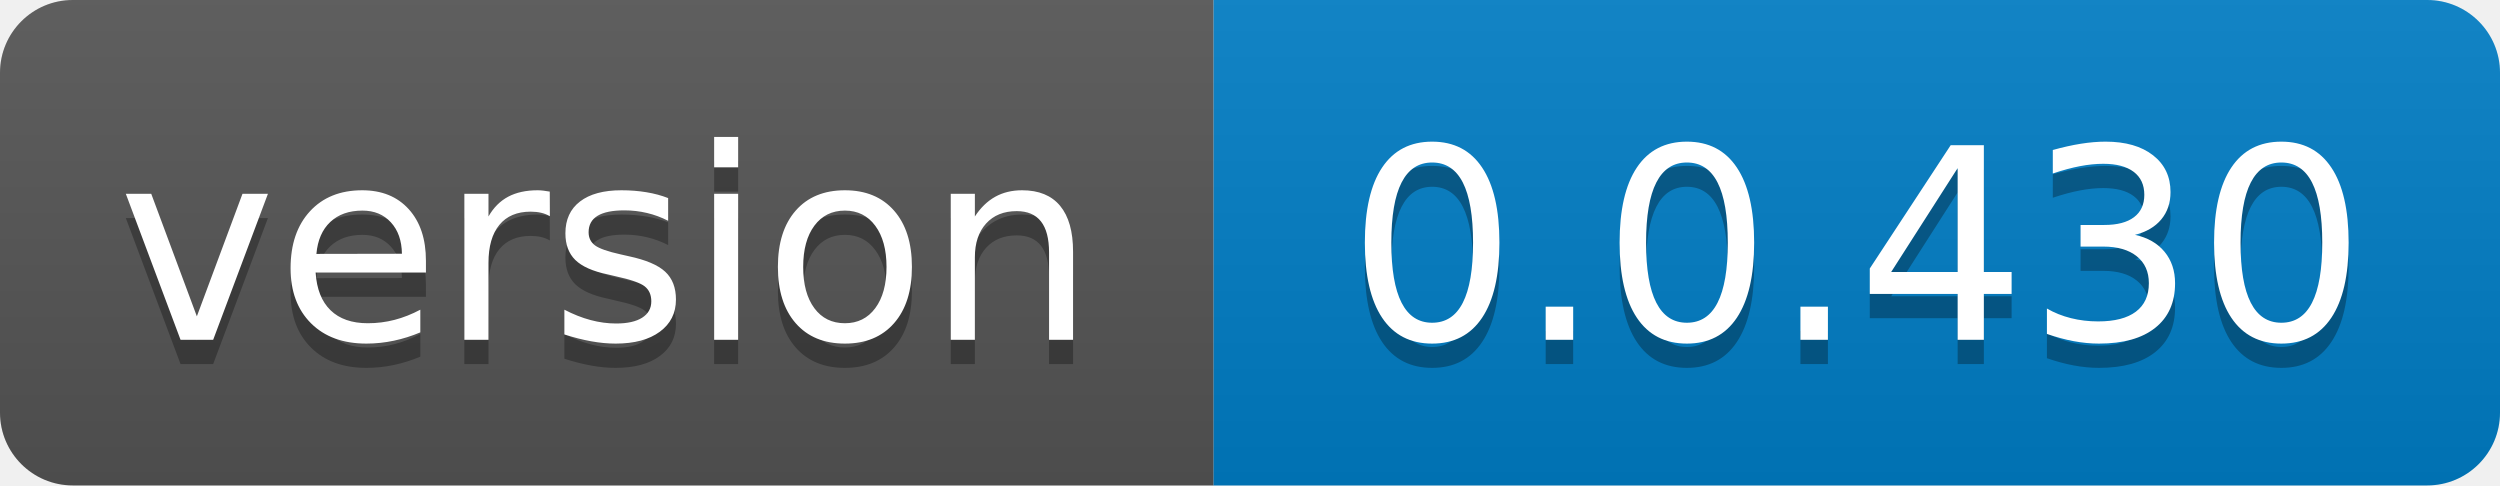
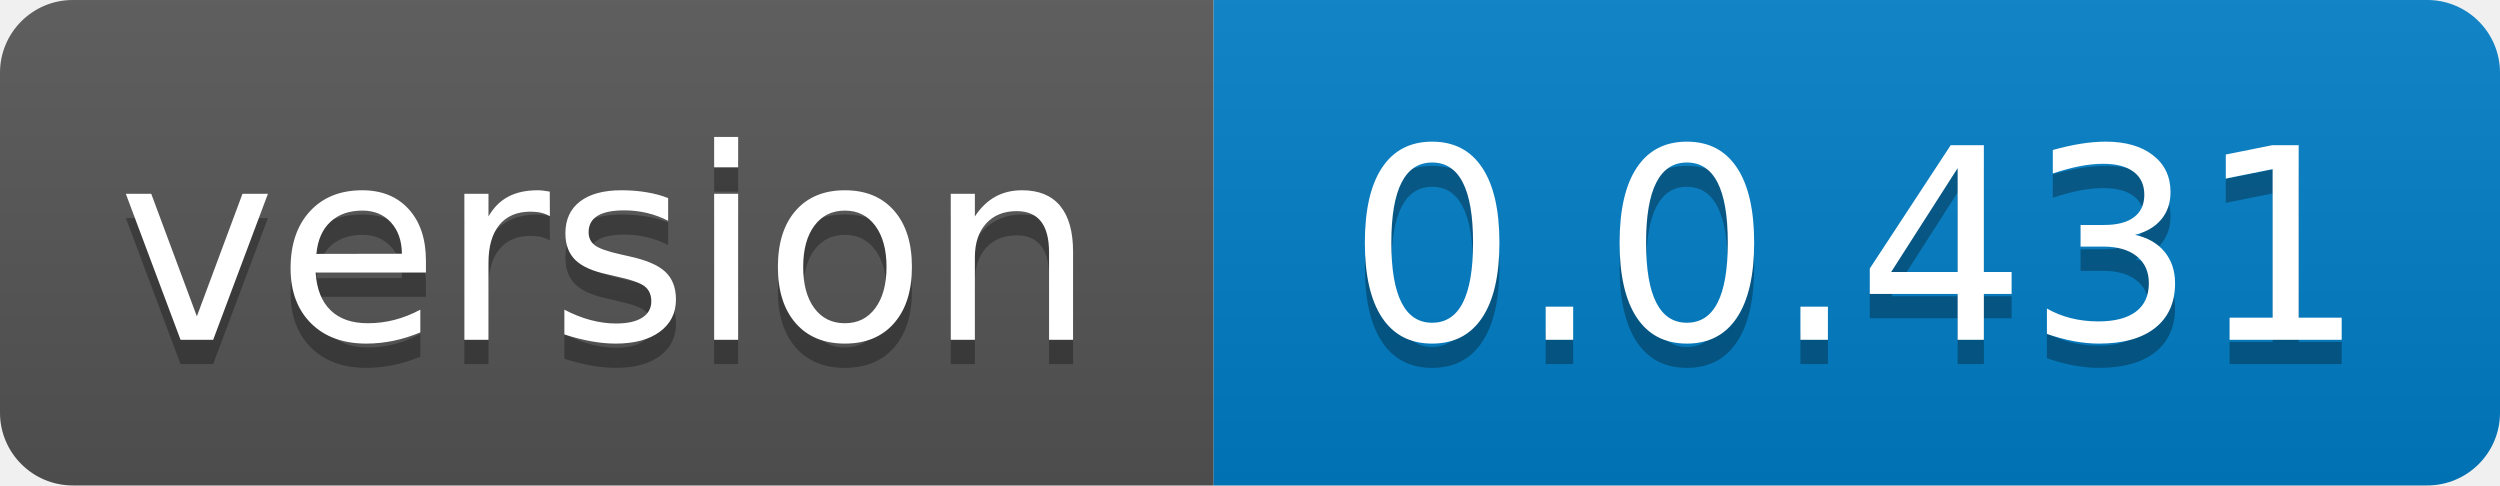
- <svg xmlns="http://www.w3.org/2000/svg" width="103" height="20" role="img" aria-label="version: 0.0.430">
+ <svg xmlns="http://www.w3.org/2000/svg" width="103" height="20" role="img" aria-label="version: 0.0.431">
  <linearGradient id="s" x2="0" y2="100%">
    <stop offset="0" stop-color="#bbb" stop-opacity=".1" />
    <stop offset="1" stop-opacity=".1" />
  </linearGradient>
  <clipPath id="r">
    <rect width="103" height="20" rx="3" fill="#fff" />
  </clipPath>
  <g clip-path="url(#r)">
    <rect width="50" height="20" fill="#555" />
    <rect x="50" width="53" height="20" fill="#007ec6" />
    <rect width="103" height="20" fill="url(#s)" />
  </g>
  <g fill="#fff" text-anchor="middle" font-family="Verdana,Geneva,DejaVu Sans,sans-serif" text-rendering="geometricPrecision" font-size="110">
    <text aria-hidden="true" x="250.0" transform="scale(.1)" textLength="400" y="150" fill="#010101" fill-opacity=".3">version</text>
    <text x="250.0" transform="scale(.1)" textLength="400" y="140" fill="#fff">version</text>
-     <text aria-hidden="true" x="765.0" transform="scale(.1)" textLength="430" y="150" fill="#010101" fill-opacity=".3">0.0.430</text>
-     <text x="765.0" transform="scale(.1)" textLength="430" y="140" fill="#fff">0.0.430</text>
+     <text aria-hidden="true" x="765.0" transform="scale(.1)" textLength="430" y="150" fill="#010101" fill-opacity=".3">0.0.431</text>
+     <text x="765.0" transform="scale(.1)" textLength="430" y="140" fill="#fff">0.0.431</text>
  </g>
</svg>
